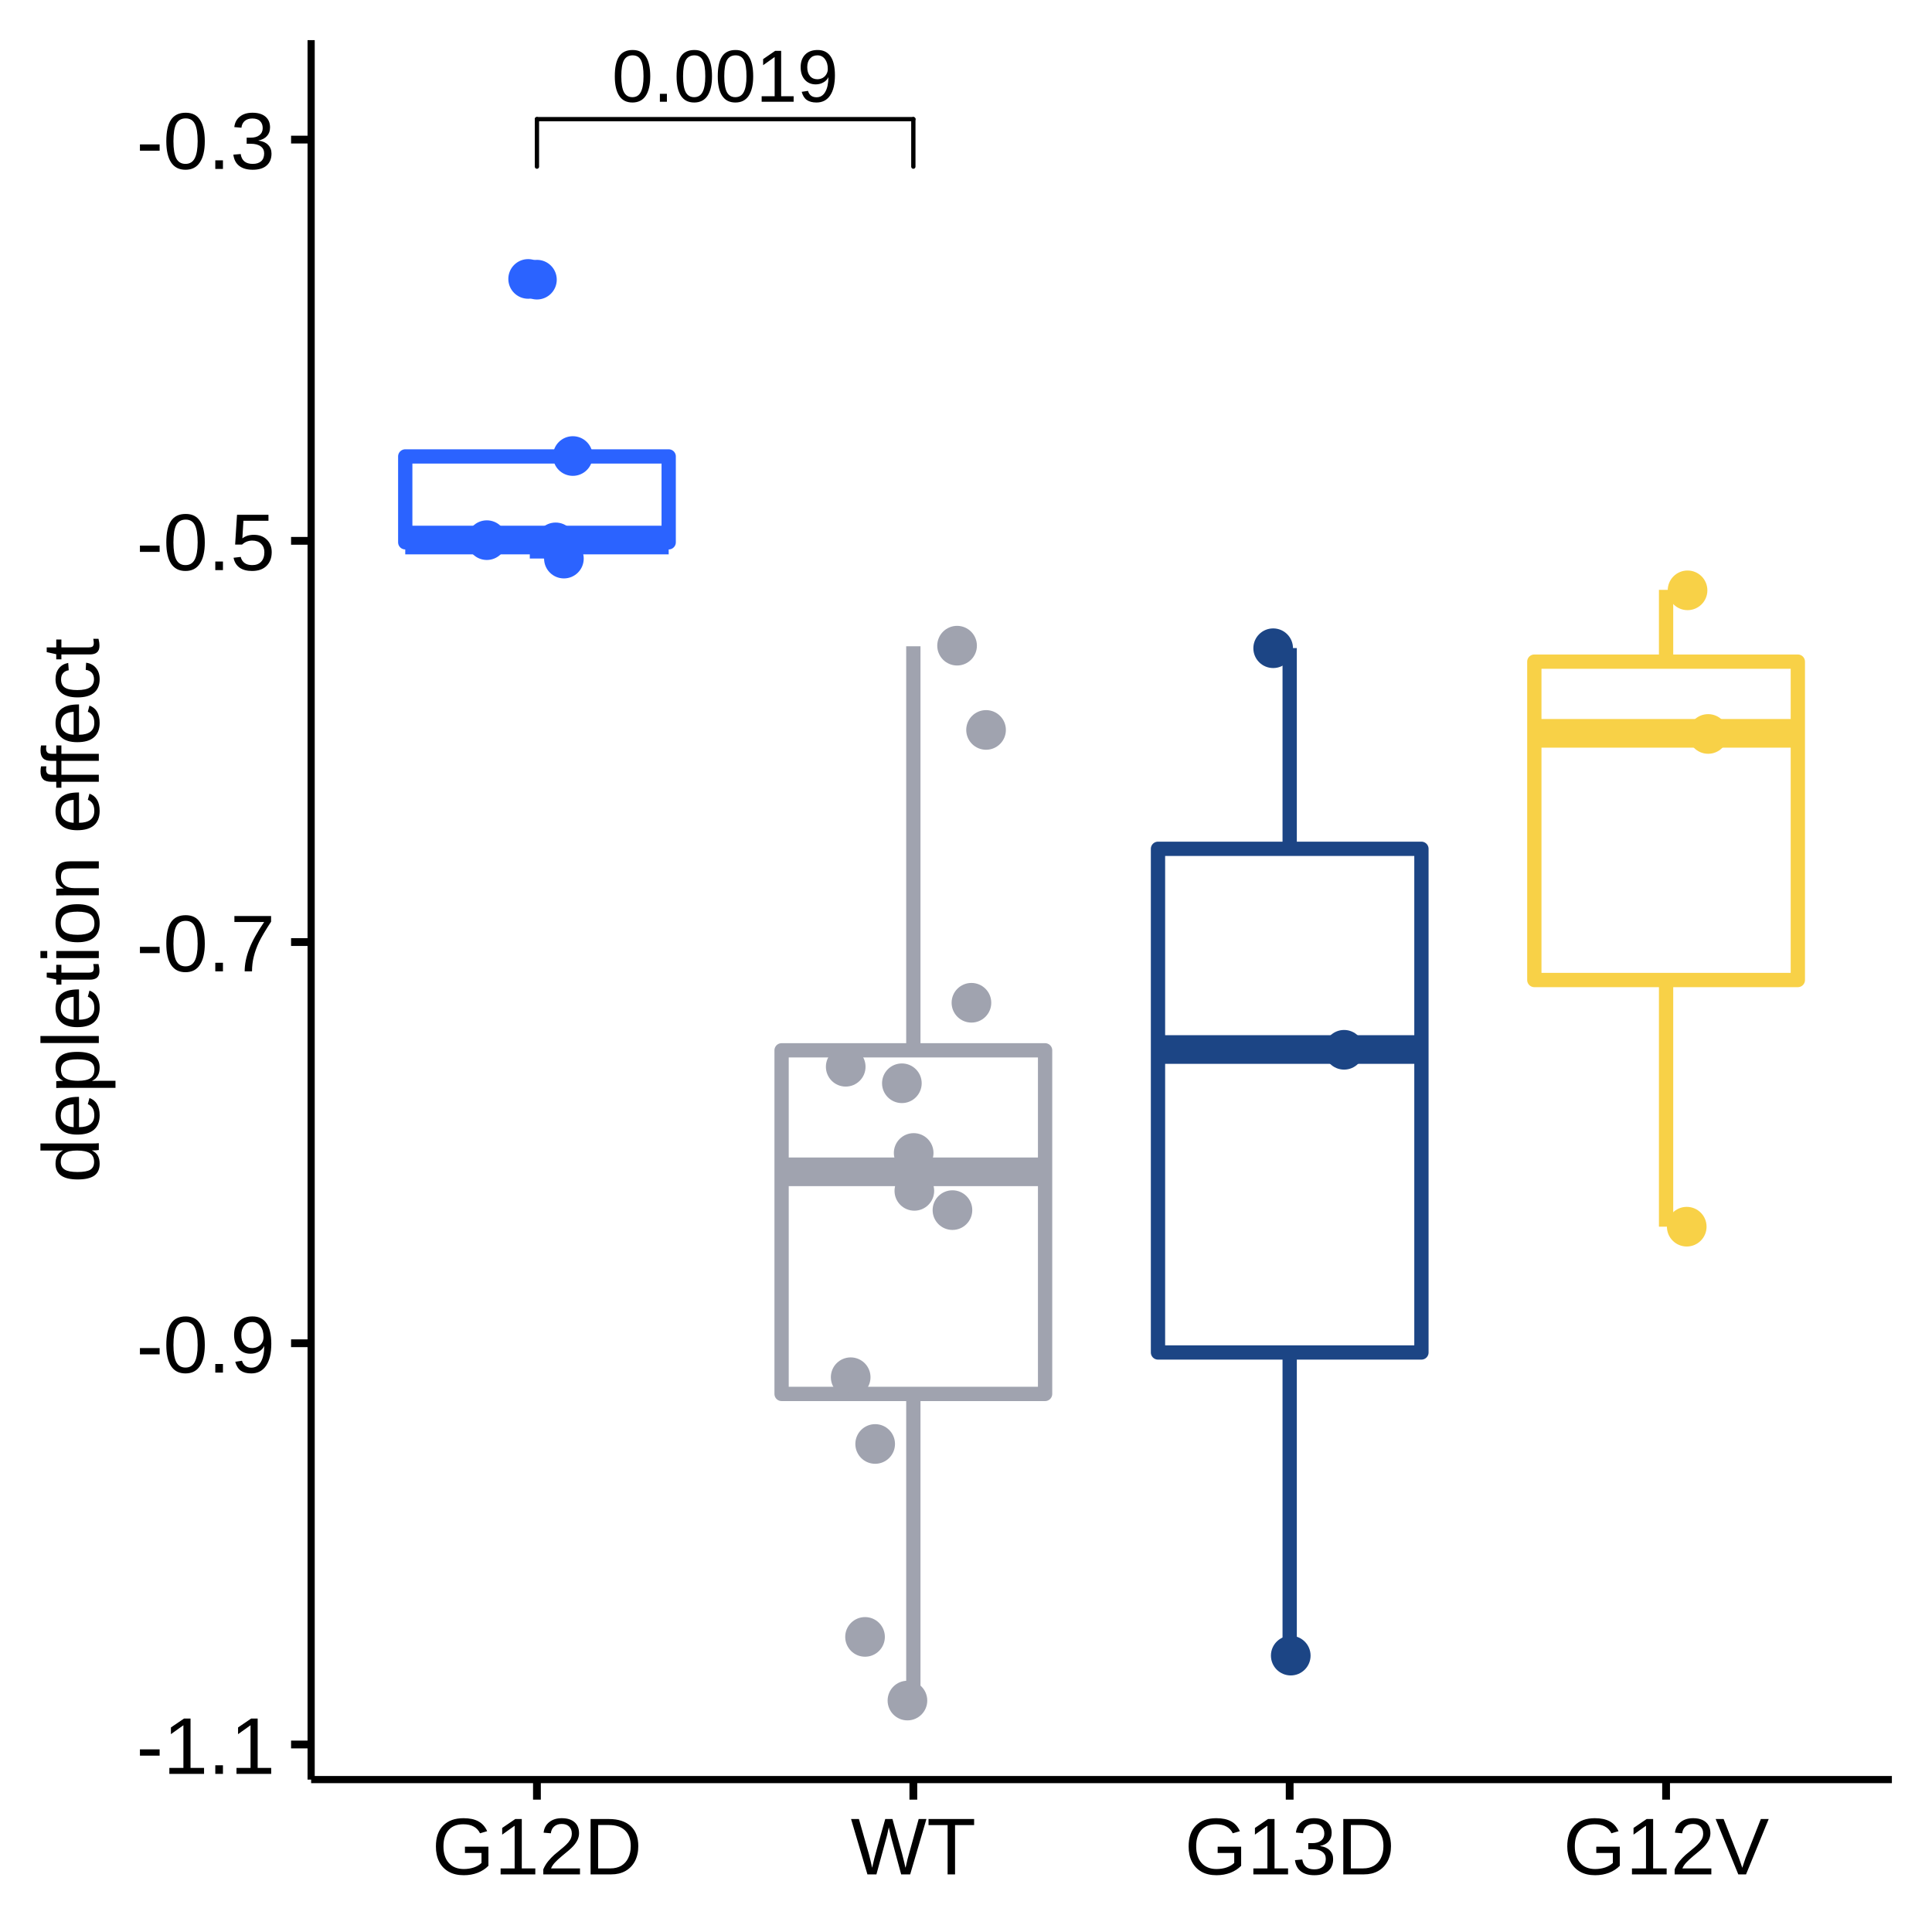
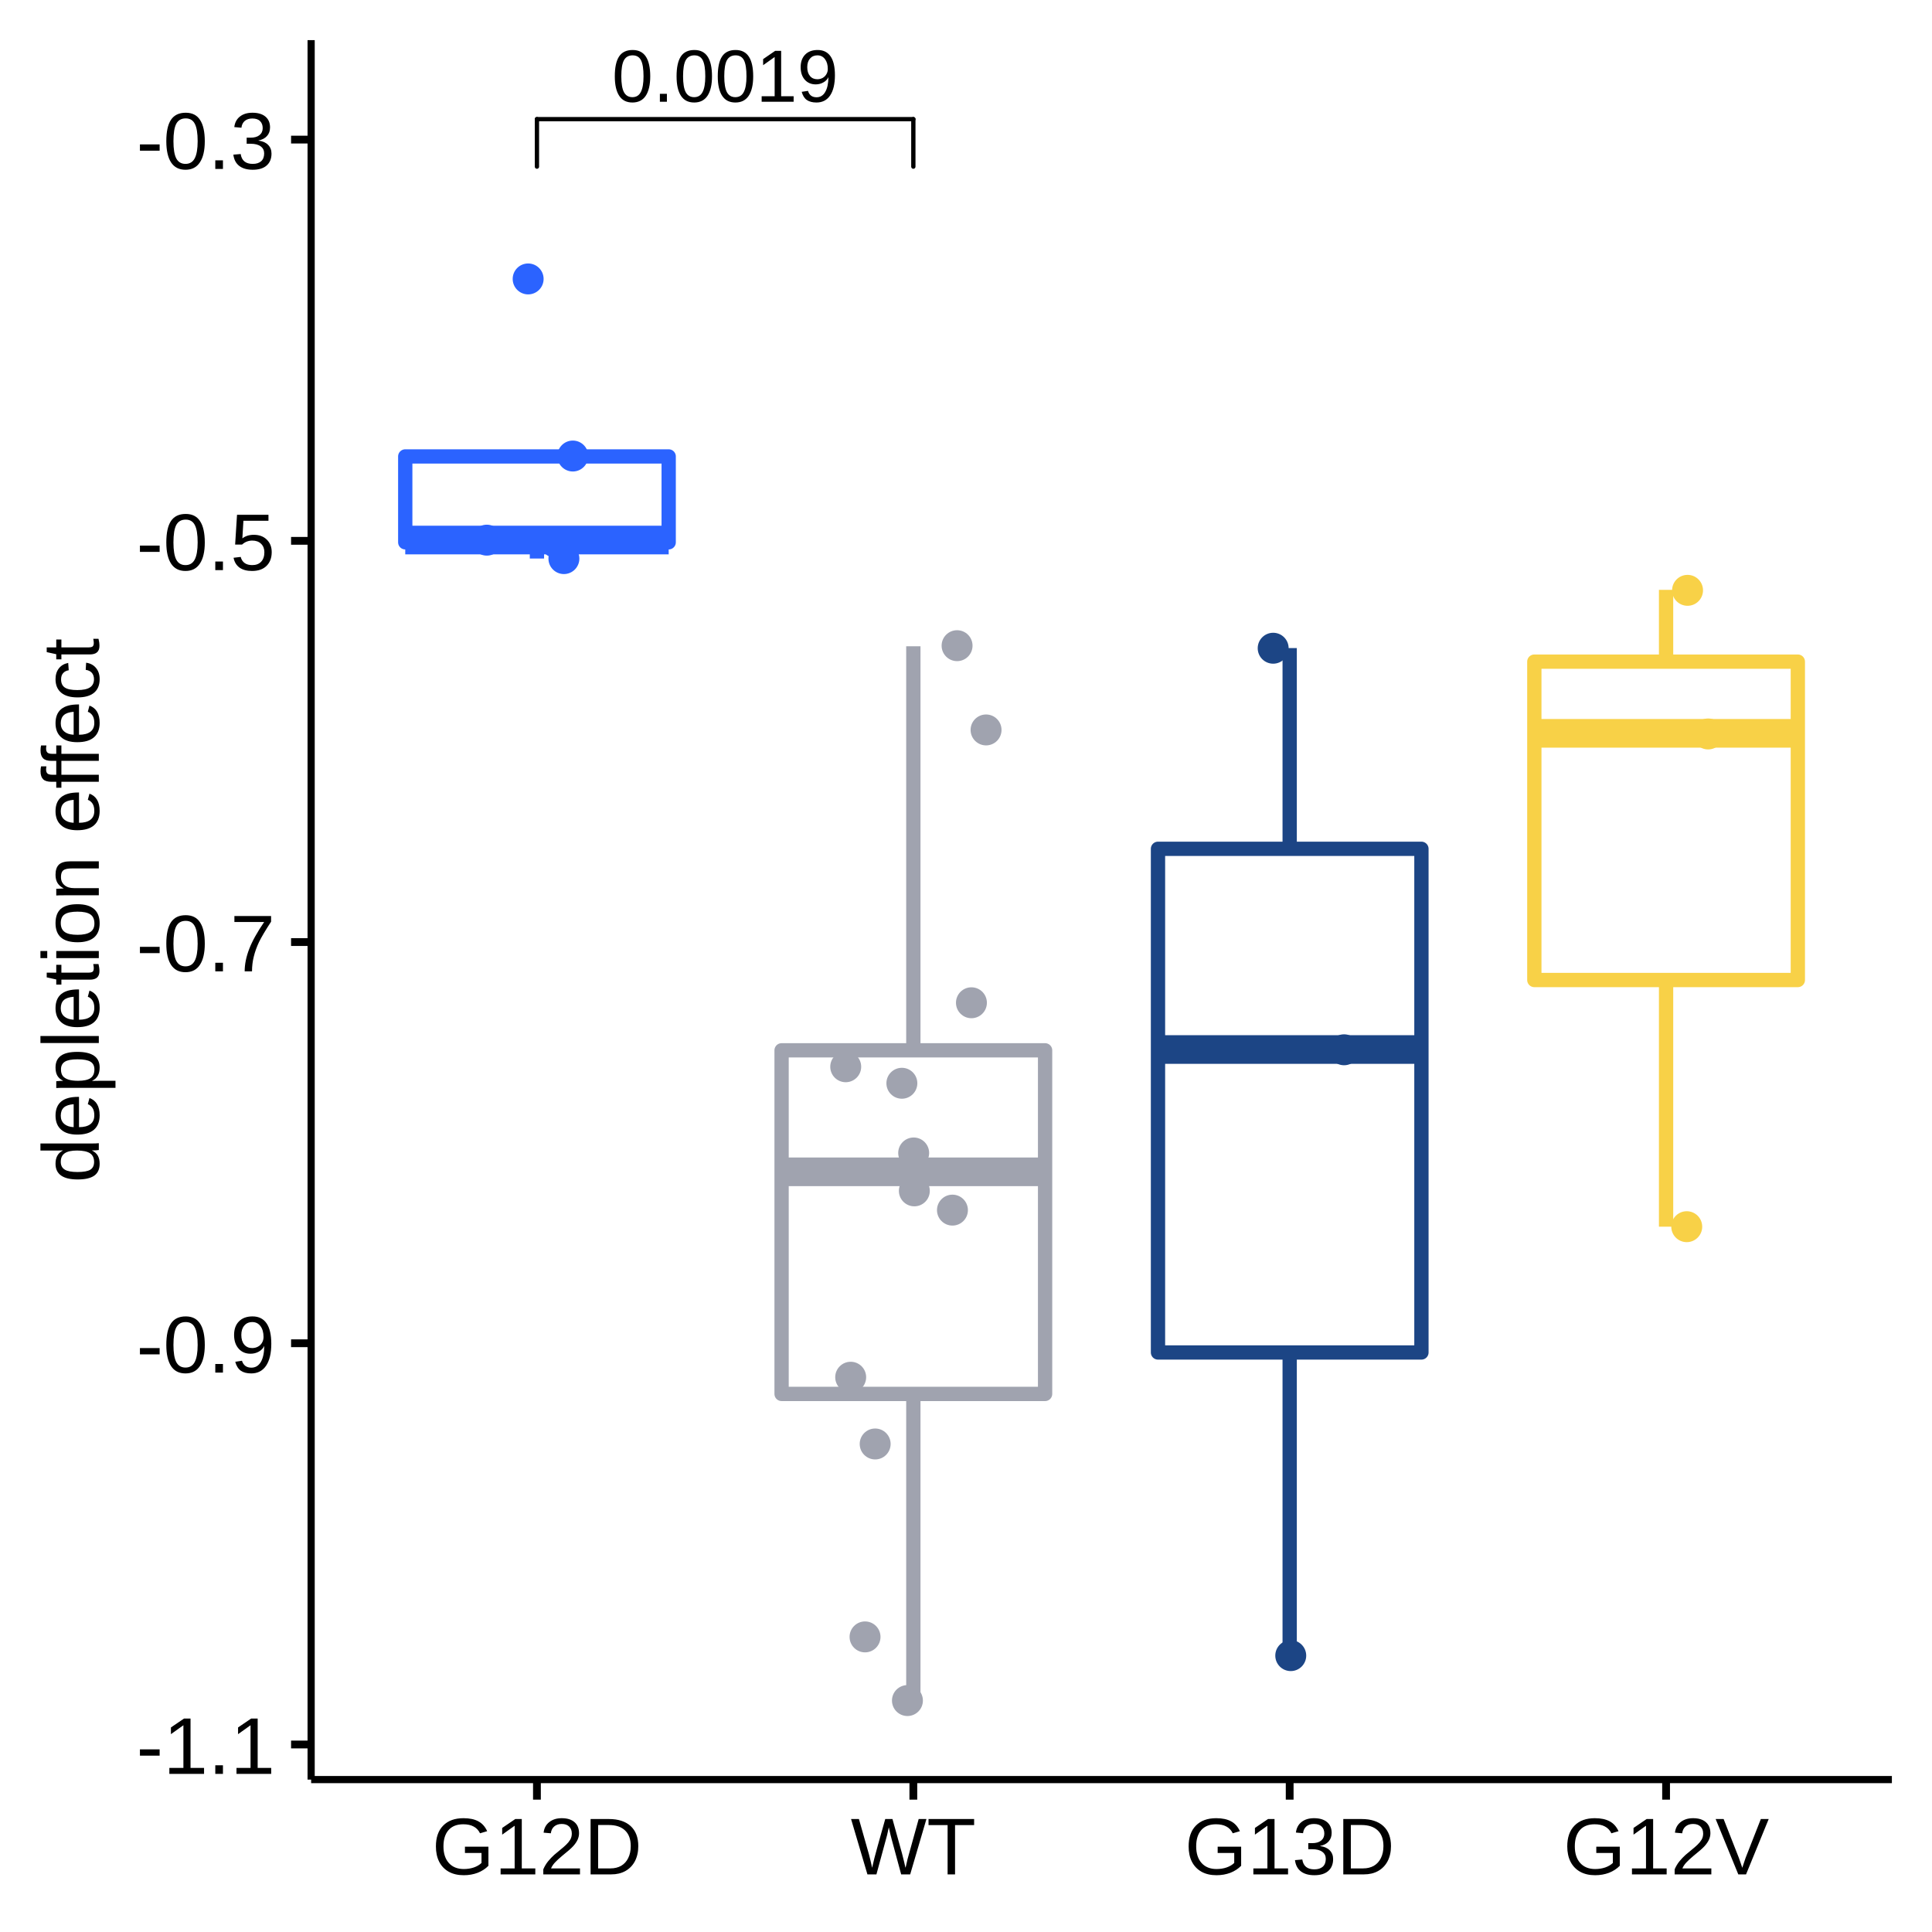
<svg xmlns="http://www.w3.org/2000/svg" viewBox="0 0 288.00 288.00">
  <defs>
    <style type="text/css">
    line, polyline, polygon, path, rect, circle {
      fill: none;
      stroke: #000000;
      stroke-linecap: round;
      stroke-linejoin: round;
      stroke-miterlimit: 10.00;
    }
  </style>
  </defs>
  <rect width="100%" height="100%" style="stroke: none; fill: #FFFFFF;" />
  <rect x="0.00" y="0.00" width="288.00" height="288.00" style="stroke-width: 1.16; stroke: #FFFFFF; fill: #FFFFFF;" />
  <defs>
    <clipPath id="cpNDYuMzh8MjgyLjAyfDI2NS4yOHw1Ljk4">
      <rect x="46.38" y="5.98" width="235.64" height="259.31" />
    </clipPath>
  </defs>
  <rect x="46.38" y="5.98" width="235.64" height="259.31" style="stroke-width: 1.16; stroke: none; fill: #FFFFFF;" clip-path="url(#cpNDYuMzh8MjgyLjAyfDI2NS4yOHw1Ljk4)" />
-   <circle cx="80.04" cy="41.69" r="1.95pt" style="stroke-width: 0.71; stroke: #2B63FF; fill: #2B63FF;" clip-path="url(#cpNDYuMzh8MjgyLjAyfDI2NS4yOHw1Ljk4)" />
  <line x1="80.04" y1="68.04" x2="80.04" y2="68.04" style="stroke-width: 2.13; stroke: #2B63FF; stroke-linecap: butt;" clip-path="url(#cpNDYuMzh8MjgyLjAyfDI2NS4yOHw1Ljk4)" />
  <line x1="80.04" y1="80.84" x2="80.04" y2="83.26" style="stroke-width: 2.13; stroke: #2B63FF; stroke-linecap: butt;" clip-path="url(#cpNDYuMzh8MjgyLjAyfDI2NS4yOHw1Ljk4)" />
  <polygon points="60.41,68.04 60.41,80.84 99.68,80.84 99.68,68.04 60.41,68.04 " style="stroke-width: 2.13; stroke: #2B63FF; fill: #FFFFFF;" clip-path="url(#cpNDYuMzh8MjgyLjAyfDI2NS4yOHw1Ljk4)" />
  <line x1="60.41" y1="80.50" x2="99.68" y2="80.50" style="stroke-width: 4.27; stroke: #2B63FF; stroke-linecap: butt;" clip-path="url(#cpNDYuMzh8MjgyLjAyfDI2NS4yOHw1Ljk4)" />
  <line x1="136.15" y1="156.57" x2="136.15" y2="96.34" style="stroke-width: 2.13; stroke: #A0A3AF; stroke-linecap: butt;" clip-path="url(#cpNDYuMzh8MjgyLjAyfDI2NS4yOHw1Ljk4)" />
  <line x1="136.15" y1="207.79" x2="136.15" y2="253.47" style="stroke-width: 2.13; stroke: #A0A3AF; stroke-linecap: butt;" clip-path="url(#cpNDYuMzh8MjgyLjAyfDI2NS4yOHw1Ljk4)" />
  <polygon points="116.51,156.57 116.51,207.79 155.79,207.79 155.79,156.57 116.51,156.57 " style="stroke-width: 2.13; stroke: #A0A3AF; fill: #FFFFFF;" clip-path="url(#cpNDYuMzh8MjgyLjAyfDI2NS4yOHw1Ljk4)" />
  <line x1="116.51" y1="174.68" x2="155.79" y2="174.68" style="stroke-width: 4.27; stroke: #A0A3AF; stroke-linecap: butt;" clip-path="url(#cpNDYuMzh8MjgyLjAyfDI2NS4yOHw1Ljk4)" />
  <line x1="192.25" y1="126.53" x2="192.25" y2="96.61" style="stroke-width: 2.13; stroke: #1C4585; stroke-linecap: butt;" clip-path="url(#cpNDYuMzh8MjgyLjAyfDI2NS4yOHw1Ljk4)" />
  <line x1="192.25" y1="201.61" x2="192.25" y2="246.76" style="stroke-width: 2.13; stroke: #1C4585; stroke-linecap: butt;" clip-path="url(#cpNDYuMzh8MjgyLjAyfDI2NS4yOHw1Ljk4)" />
  <polygon points="172.62,126.53 172.62,201.61 211.89,201.61 211.89,126.53 172.62,126.53 " style="stroke-width: 2.13; stroke: #1C4585; fill: #FFFFFF;" clip-path="url(#cpNDYuMzh8MjgyLjAyfDI2NS4yOHw1Ljk4)" />
  <line x1="172.62" y1="156.45" x2="211.89" y2="156.45" style="stroke-width: 4.27; stroke: #1C4585; stroke-linecap: butt;" clip-path="url(#cpNDYuMzh8MjgyLjAyfDI2NS4yOHw1Ljk4)" />
  <line x1="248.36" y1="98.63" x2="248.36" y2="87.93" style="stroke-width: 2.13; stroke: #F8D147; stroke-linecap: butt;" clip-path="url(#cpNDYuMzh8MjgyLjAyfDI2NS4yOHw1Ljk4)" />
  <line x1="248.36" y1="146.09" x2="248.36" y2="182.86" style="stroke-width: 2.13; stroke: #F8D147; stroke-linecap: butt;" clip-path="url(#cpNDYuMzh8MjgyLjAyfDI2NS4yOHw1Ljk4)" />
  <polygon points="228.72,98.63 228.72,146.09 268.00,146.09 268.00,98.63 228.72,98.63 " style="stroke-width: 2.13; stroke: #F8D147; fill: #FFFFFF;" clip-path="url(#cpNDYuMzh8MjgyLjAyfDI2NS4yOHw1Ljk4)" />
  <line x1="228.72" y1="109.32" x2="268.00" y2="109.32" style="stroke-width: 4.27; stroke: #F8D147; stroke-linecap: butt;" clip-path="url(#cpNDYuMzh8MjgyLjAyfDI2NS4yOHw1Ljk4)" />
-   <circle cx="78.73" cy="41.58" r="1.95pt" style="stroke-width: 0.71; stroke: #2B63FF; fill: #2B63FF;" clip-path="url(#cpNDYuMzh8MjgyLjAyfDI2NS4yOHw1Ljk4)" />
-   <circle cx="136.20" cy="171.87" r="1.95pt" style="stroke-width: 0.71; stroke: #A0A3AF; fill: #A0A3AF;" clip-path="url(#cpNDYuMzh8MjgyLjAyfDI2NS4yOHw1Ljk4)" />
-   <circle cx="142.67" cy="96.25" r="1.95pt" style="stroke-width: 0.71; stroke: #A0A3AF; fill: #A0A3AF;" clip-path="url(#cpNDYuMzh8MjgyLjAyfDI2NS4yOHw1Ljk4)" />
-   <circle cx="72.57" cy="80.52" r="1.95pt" style="stroke-width: 0.71; stroke: #2B63FF; fill: #2B63FF;" clip-path="url(#cpNDYuMzh8MjgyLjAyfDI2NS4yOHw1Ljk4)" />
-   <circle cx="84.06" cy="83.27" r="1.95pt" style="stroke-width: 0.71; stroke: #2B63FF; fill: #2B63FF;" clip-path="url(#cpNDYuMzh8MjgyLjAyfDI2NS4yOHw1Ljk4)" />
-   <circle cx="192.41" cy="246.80" r="1.95pt" style="stroke-width: 0.71; stroke: #1C4585; fill: #1C4585;" clip-path="url(#cpNDYuMzh8MjgyLjAyfDI2NS4yOHw1Ljk4)" />
-   <circle cx="189.79" cy="96.63" r="1.95pt" style="stroke-width: 0.71; stroke: #1C4585; fill: #1C4585;" clip-path="url(#cpNDYuMzh8MjgyLjAyfDI2NS4yOHw1Ljk4)" />
-   <circle cx="251.44" cy="182.86" r="1.95pt" style="stroke-width: 0.71; stroke: #F8D147; fill: #F8D147;" clip-path="url(#cpNDYuMzh8MjgyLjAyfDI2NS4yOHw1Ljk4)" />
-   <circle cx="251.56" cy="88.00" r="1.95pt" style="stroke-width: 0.71; stroke: #F8D147; fill: #F8D147;" clip-path="url(#cpNDYuMzh8MjgyLjAyfDI2NS4yOHw1Ljk4)" />
-   <circle cx="126.81" cy="205.30" r="1.95pt" style="stroke-width: 0.71; stroke: #A0A3AF; fill: #A0A3AF;" clip-path="url(#cpNDYuMzh8MjgyLjAyfDI2NS4yOHw1Ljk4)" />
-   <circle cx="254.63" cy="109.41" r="1.95pt" style="stroke-width: 0.71; stroke: #F8D147; fill: #F8D147;" clip-path="url(#cpNDYuMzh8MjgyLjAyfDI2NS4yOHw1Ljk4)" />
-   <circle cx="126.07" cy="159.02" r="1.95pt" style="stroke-width: 0.71; stroke: #A0A3AF; fill: #A0A3AF;" clip-path="url(#cpNDYuMzh8MjgyLjAyfDI2NS4yOHw1Ljk4)" />
-   <circle cx="200.36" cy="156.49" r="1.95pt" style="stroke-width: 0.71; stroke: #1C4585; fill: #1C4585;" clip-path="url(#cpNDYuMzh8MjgyLjAyfDI2NS4yOHw1Ljk4)" />
-   <circle cx="82.83" cy="80.85" r="1.95pt" style="stroke-width: 0.71; stroke: #2B63FF; fill: #2B63FF;" clip-path="url(#cpNDYuMzh8MjgyLjAyfDI2NS4yOHw1Ljk4)" />
-   <circle cx="146.99" cy="108.81" r="1.95pt" style="stroke-width: 0.71; stroke: #A0A3AF; fill: #A0A3AF;" clip-path="url(#cpNDYuMzh8MjgyLjAyfDI2NS4yOHw1Ljk4)" />
-   <circle cx="130.46" cy="215.25" r="1.95pt" style="stroke-width: 0.71; stroke: #A0A3AF; fill: #A0A3AF;" clip-path="url(#cpNDYuMzh8MjgyLjAyfDI2NS4yOHw1Ljk4)" />
-   <circle cx="144.81" cy="149.48" r="1.95pt" style="stroke-width: 0.71; stroke: #A0A3AF; fill: #A0A3AF;" clip-path="url(#cpNDYuMzh8MjgyLjAyfDI2NS4yOHw1Ljk4)" />
-   <circle cx="136.30" cy="177.52" r="1.95pt" style="stroke-width: 0.71; stroke: #A0A3AF; fill: #A0A3AF;" clip-path="url(#cpNDYuMzh8MjgyLjAyfDI2NS4yOHw1Ljk4)" />
-   <circle cx="134.44" cy="161.48" r="1.95pt" style="stroke-width: 0.71; stroke: #A0A3AF; fill: #A0A3AF;" clip-path="url(#cpNDYuMzh8MjgyLjAyfDI2NS4yOHw1Ljk4)" />
-   <circle cx="85.39" cy="67.98" r="1.95pt" style="stroke-width: 0.71; stroke: #2B63FF; fill: #2B63FF;" clip-path="url(#cpNDYuMzh8MjgyLjAyfDI2NS4yOHw1Ljk4)" />
-   <circle cx="135.27" cy="253.50" r="1.95pt" style="stroke-width: 0.71; stroke: #A0A3AF; fill: #A0A3AF;" clip-path="url(#cpNDYuMzh8MjgyLjAyfDI2NS4yOHw1Ljk4)" />
-   <circle cx="141.98" cy="180.39" r="1.95pt" style="stroke-width: 0.71; stroke: #A0A3AF; fill: #A0A3AF;" clip-path="url(#cpNDYuMzh8MjgyLjAyfDI2NS4yOHw1Ljk4)" />
-   <circle cx="128.95" cy="244.01" r="1.95pt" style="stroke-width: 0.71; stroke: #A0A3AF; fill: #A0A3AF;" clip-path="url(#cpNDYuMzh8MjgyLjAyfDI2NS4yOHw1Ljk4)" />
+   <circle cx="78.73" cy="41.58" r="1.95" style="stroke-width: 0.71; stroke: #2B63FF; fill: #2B63FF;" clip-path="url(#cpNDYuMzh8MjgyLjAyfDI2NS4yOHw1Ljk4)" />
+   <circle cx="136.20" cy="171.87" r="1.95" style="stroke-width: 0.71; stroke: #A0A3AF; fill: #A0A3AF;" clip-path="url(#cpNDYuMzh8MjgyLjAyfDI2NS4yOHw1Ljk4)" />
+   <circle cx="142.67" cy="96.25" r="1.95" style="stroke-width: 0.71; stroke: #A0A3AF; fill: #A0A3AF;" clip-path="url(#cpNDYuMzh8MjgyLjAyfDI2NS4yOHw1Ljk4)" />
+   <circle cx="72.57" cy="80.52" r="1.95" style="stroke-width: 0.71; stroke: #2B63FF; fill: #2B63FF;" clip-path="url(#cpNDYuMzh8MjgyLjAyfDI2NS4yOHw1Ljk4)" />
+   <circle cx="84.06" cy="83.27" r="1.95" style="stroke-width: 0.71; stroke: #2B63FF; fill: #2B63FF;" clip-path="url(#cpNDYuMzh8MjgyLjAyfDI2NS4yOHw1Ljk4)" />
+   <circle cx="192.41" cy="246.80" r="1.95" style="stroke-width: 0.71; stroke: #1C4585; fill: #1C4585;" clip-path="url(#cpNDYuMzh8MjgyLjAyfDI2NS4yOHw1Ljk4)" />
+   <circle cx="189.79" cy="96.63" r="1.95" style="stroke-width: 0.71; stroke: #1C4585; fill: #1C4585;" clip-path="url(#cpNDYuMzh8MjgyLjAyfDI2NS4yOHw1Ljk4)" />
+   <circle cx="251.44" cy="182.86" r="1.95" style="stroke-width: 0.71; stroke: #F8D147; fill: #F8D147;" clip-path="url(#cpNDYuMzh8MjgyLjAyfDI2NS4yOHw1Ljk4)" />
+   <circle cx="251.56" cy="88.00" r="1.95" style="stroke-width: 0.71; stroke: #F8D147; fill: #F8D147;" clip-path="url(#cpNDYuMzh8MjgyLjAyfDI2NS4yOHw1Ljk4)" />
+   <circle cx="126.81" cy="205.30" r="1.95" style="stroke-width: 0.71; stroke: #A0A3AF; fill: #A0A3AF;" clip-path="url(#cpNDYuMzh8MjgyLjAyfDI2NS4yOHw1Ljk4)" />
+   <circle cx="254.63" cy="109.41" r="1.95" style="stroke-width: 0.71; stroke: #F8D147; fill: #F8D147;" clip-path="url(#cpNDYuMzh8MjgyLjAyfDI2NS4yOHw1Ljk4)" />
+   <circle cx="126.07" cy="159.02" r="1.95" style="stroke-width: 0.71; stroke: #A0A3AF; fill: #A0A3AF;" clip-path="url(#cpNDYuMzh8MjgyLjAyfDI2NS4yOHw1Ljk4)" />
+   <circle cx="200.36" cy="156.49" r="1.95" style="stroke-width: 0.71; stroke: #1C4585; fill: #1C4585;" clip-path="url(#cpNDYuMzh8MjgyLjAyfDI2NS4yOHw1Ljk4)" />
+   <circle cx="82.83" cy="80.85" r="1.95" style="stroke-width: 0.71; stroke: #2B63FF; fill: #2B63FF;" clip-path="url(#cpNDYuMzh8MjgyLjAyfDI2NS4yOHw1Ljk4)" />
+   <circle cx="146.99" cy="108.81" r="1.95" style="stroke-width: 0.71; stroke: #A0A3AF; fill: #A0A3AF;" clip-path="url(#cpNDYuMzh8MjgyLjAyfDI2NS4yOHw1Ljk4)" />
+   <circle cx="130.46" cy="215.25" r="1.95" style="stroke-width: 0.71; stroke: #A0A3AF; fill: #A0A3AF;" clip-path="url(#cpNDYuMzh8MjgyLjAyfDI2NS4yOHw1Ljk4)" />
+   <circle cx="144.81" cy="149.48" r="1.95" style="stroke-width: 0.71; stroke: #A0A3AF; fill: #A0A3AF;" clip-path="url(#cpNDYuMzh8MjgyLjAyfDI2NS4yOHw1Ljk4)" />
+   <circle cx="136.30" cy="177.52" r="1.95" style="stroke-width: 0.71; stroke: #A0A3AF; fill: #A0A3AF;" clip-path="url(#cpNDYuMzh8MjgyLjAyfDI2NS4yOHw1Ljk4)" />
+   <circle cx="134.44" cy="161.48" r="1.95" style="stroke-width: 0.71; stroke: #A0A3AF; fill: #A0A3AF;" clip-path="url(#cpNDYuMzh8MjgyLjAyfDI2NS4yOHw1Ljk4)" />
+   <circle cx="85.39" cy="67.98" r="1.95" style="stroke-width: 0.71; stroke: #2B63FF; fill: #2B63FF;" clip-path="url(#cpNDYuMzh8MjgyLjAyfDI2NS4yOHw1Ljk4)" />
+   <circle cx="135.27" cy="253.50" r="1.95" style="stroke-width: 0.71; stroke: #A0A3AF; fill: #A0A3AF;" clip-path="url(#cpNDYuMzh8MjgyLjAyfDI2NS4yOHw1Ljk4)" />
+   <circle cx="141.98" cy="180.39" r="1.95" style="stroke-width: 0.71; stroke: #A0A3AF; fill: #A0A3AF;" clip-path="url(#cpNDYuMzh8MjgyLjAyfDI2NS4yOHw1Ljk4)" />
+   <circle cx="128.95" cy="244.01" r="1.95" style="stroke-width: 0.71; stroke: #A0A3AF; fill: #A0A3AF;" clip-path="url(#cpNDYuMzh8MjgyLjAyfDI2NS4yOHw1Ljk4)" />
  <g clip-path="url(#cpNDYuMzh8MjgyLjAyfDI2NS4yOHw1Ljk4)">
    <text x="91.21" y="15.17" style="font-size: 11.04px; font-family: Arial;" textLength="33.78px" lengthAdjust="spacingAndGlyphs">0.0019</text>
  </g>
  <line x1="80.04" y1="24.84" x2="80.04" y2="17.76" style="stroke-width: 0.64;" clip-path="url(#cpNDYuMzh8MjgyLjAyfDI2NS4yOHw1Ljk4)" />
  <line x1="80.04" y1="17.76" x2="136.15" y2="17.76" style="stroke-width: 0.64;" clip-path="url(#cpNDYuMzh8MjgyLjAyfDI2NS4yOHw1Ljk4)" />
  <line x1="136.15" y1="17.76" x2="136.15" y2="24.84" style="stroke-width: 0.64;" clip-path="url(#cpNDYuMzh8MjgyLjAyfDI2NS4yOHw1Ljk4)" />
  <defs>
    <clipPath id="cpMC4wMHwyODguMDB8Mjg4LjAwfDAuMDA=">
      <rect x="0.00" y="0.00" width="288.00" height="288.00" />
    </clipPath>
  </defs>
  <polyline points="46.38,265.28 46.38,5.98 " style="stroke-width: 1.07; stroke-linecap: butt;" clip-path="url(#cpMC4wMHwyODguMDB8Mjg4LjAwfDAuMDA=)" />
  <g clip-path="url(#cpMC4wMHwyODguMDB8Mjg4LjAwfDAuMDA=)">
    <text x="20.33" y="264.43" style="font-size: 12.00px; font-family: Arial;" textLength="20.68px" lengthAdjust="spacingAndGlyphs">-1.1</text>
  </g>
  <g clip-path="url(#cpMC4wMHwyODguMDB8Mjg4LjAwfDAuMDA=)">
    <text x="20.33" y="204.61" style="font-size: 12.00px; font-family: Arial;" textLength="20.68px" lengthAdjust="spacingAndGlyphs">-0.9</text>
  </g>
  <g clip-path="url(#cpMC4wMHwyODguMDB8Mjg4LjAwfDAuMDA=)">
    <text x="20.33" y="144.80" style="font-size: 12.00px; font-family: Arial;" textLength="20.68px" lengthAdjust="spacingAndGlyphs">-0.7</text>
  </g>
  <g clip-path="url(#cpMC4wMHwyODguMDB8Mjg4LjAwfDAuMDA=)">
    <text x="20.33" y="84.99" style="font-size: 12.00px; font-family: Arial;" textLength="20.68px" lengthAdjust="spacingAndGlyphs">-0.5</text>
  </g>
  <g clip-path="url(#cpMC4wMHwyODguMDB8Mjg4LjAwfDAuMDA=)">
    <text x="20.33" y="25.18" style="font-size: 12.00px; font-family: Arial;" textLength="20.68px" lengthAdjust="spacingAndGlyphs">-0.3</text>
  </g>
  <polyline points="43.39,260.05 46.38,260.05 " style="stroke-width: 1.16; stroke-linecap: butt;" clip-path="url(#cpMC4wMHwyODguMDB8Mjg4LjAwfDAuMDA=)" />
  <polyline points="43.39,200.24 46.38,200.24 " style="stroke-width: 1.16; stroke-linecap: butt;" clip-path="url(#cpMC4wMHwyODguMDB8Mjg4LjAwfDAuMDA=)" />
  <polyline points="43.39,140.43 46.38,140.43 " style="stroke-width: 1.16; stroke-linecap: butt;" clip-path="url(#cpMC4wMHwyODguMDB8Mjg4LjAwfDAuMDA=)" />
  <polyline points="43.39,80.62 46.38,80.62 " style="stroke-width: 1.16; stroke-linecap: butt;" clip-path="url(#cpMC4wMHwyODguMDB8Mjg4LjAwfDAuMDA=)" />
  <polyline points="43.39,20.81 46.38,20.81 " style="stroke-width: 1.16; stroke-linecap: butt;" clip-path="url(#cpMC4wMHwyODguMDB8Mjg4LjAwfDAuMDA=)" />
  <polyline points="46.38,265.28 282.02,265.28 " style="stroke-width: 1.07; stroke-linecap: butt;" clip-path="url(#cpMC4wMHwyODguMDB8Mjg4LjAwfDAuMDA=)" />
  <polyline points="80.04,268.27 80.04,265.28 " style="stroke-width: 1.16; stroke-linecap: butt;" clip-path="url(#cpMC4wMHwyODguMDB8Mjg4LjAwfDAuMDA=)" />
  <polyline points="136.15,268.27 136.15,265.28 " style="stroke-width: 1.16; stroke-linecap: butt;" clip-path="url(#cpMC4wMHwyODguMDB8Mjg4LjAwfDAuMDA=)" />
  <polyline points="192.25,268.27 192.25,265.28 " style="stroke-width: 1.16; stroke-linecap: butt;" clip-path="url(#cpMC4wMHwyODguMDB8Mjg4LjAwfDAuMDA=)" />
  <polyline points="248.36,268.27 248.36,265.28 " style="stroke-width: 1.16; stroke-linecap: butt;" clip-path="url(#cpMC4wMHwyODguMDB8Mjg4LjAwfDAuMDA=)" />
  <g clip-path="url(#cpMC4wMHwyODguMDB8Mjg4LjAwfDAuMDA=)">
    <text x="64.37" y="279.41" style="font-size: 12.00px; font-family: Arial;" textLength="31.34px" lengthAdjust="spacingAndGlyphs">G12D</text>
  </g>
  <g clip-path="url(#cpMC4wMHwyODguMDB8Mjg4LjAwfDAuMDA=)">
    <text x="126.82" y="279.41" style="font-size: 12.00px; font-family: Arial;" textLength="18.66px" lengthAdjust="spacingAndGlyphs">WT</text>
  </g>
  <g clip-path="url(#cpMC4wMHwyODguMDB8Mjg4LjAwfDAuMDA=)">
    <text x="176.58" y="279.41" style="font-size: 12.00px; font-family: Arial;" textLength="31.34px" lengthAdjust="spacingAndGlyphs">G13D</text>
  </g>
  <g clip-path="url(#cpMC4wMHwyODguMDB8Mjg4LjAwfDAuMDA=)">
    <text x="233.02" y="279.41" style="font-size: 12.00px; font-family: Arial;" textLength="30.68px" lengthAdjust="spacingAndGlyphs">G12V</text>
  </g>
  <g clip-path="url(#cpMC4wMHwyODguMDB8Mjg4LjAwfDAuMDA=)">
    <text transform="translate(14.73,176.32) rotate(-90)" style="font-size: 12.00px; font-family: Arial;" textLength="81.38px" lengthAdjust="spacingAndGlyphs">depletion effect</text>
  </g>
</svg>
